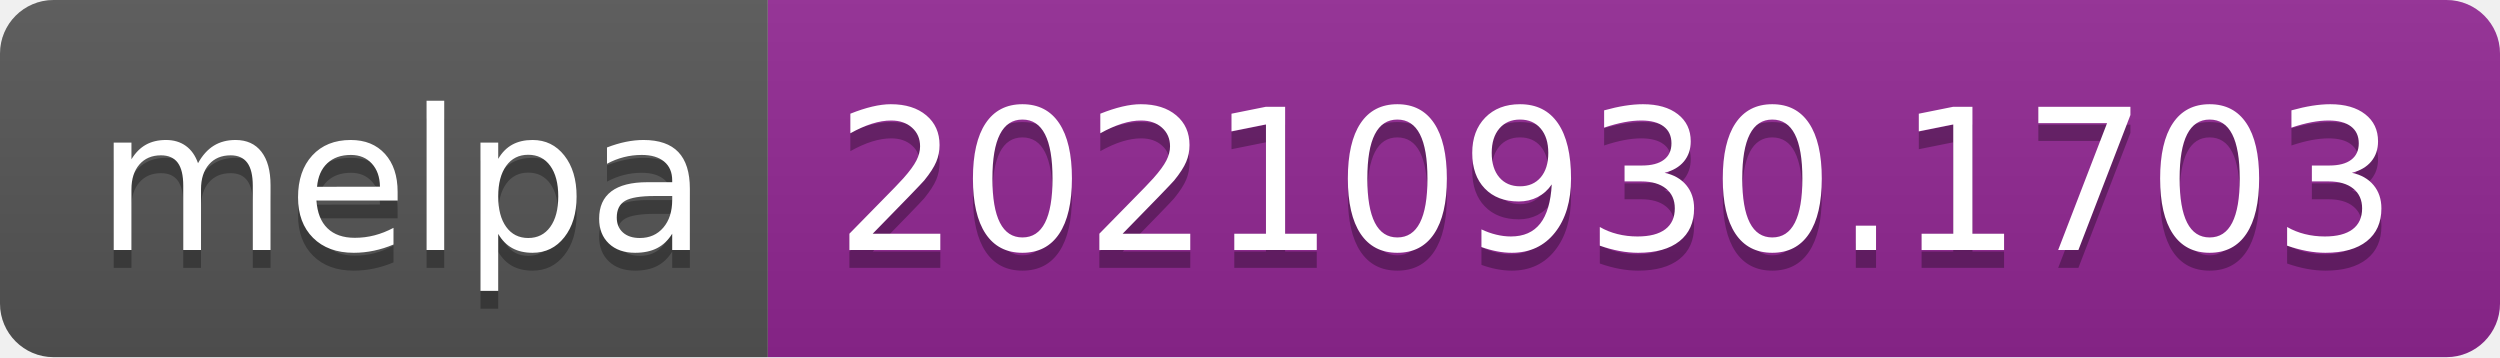
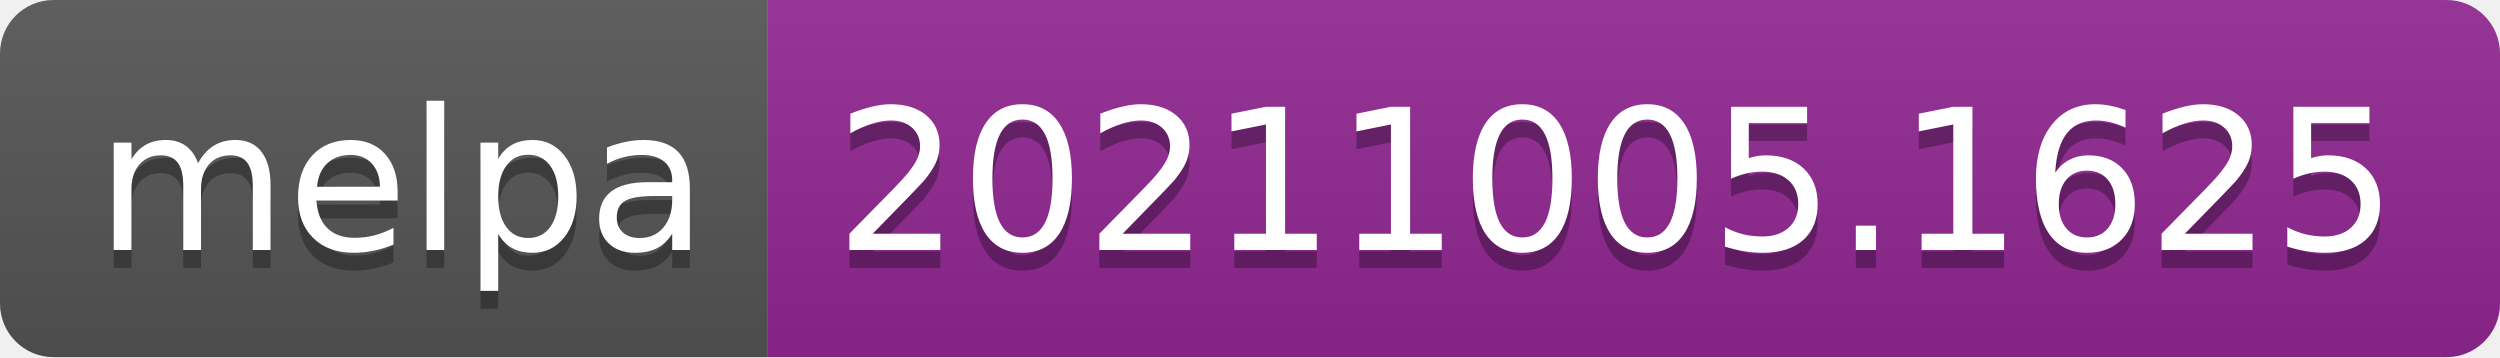
- <svg xmlns="http://www.w3.org/2000/svg" width="140" height="20" role="img" aria-label="melpa: 20210930.1703">
+ <svg xmlns="http://www.w3.org/2000/svg" width="140" height="20" role="img" aria-label="melpa: 20211005.1625">
  <linearGradient id="s" x2="0" y2="100%">
    <stop offset="0" stop-color="#bbb" stop-opacity=".1" />
    <stop offset="1" stop-opacity=".1" />
  </linearGradient>
  <clipPath id="r">
    <rect width="140" height="20" rx="3" fill="#fff" />
  </clipPath>
  <g clip-path="url(#r)">
    <rect width="43" height="20" fill="#555" />
    <rect x="43" width="97" height="20" fill="#922793" />
    <rect width="140" height="20" fill="url(#s)" />
  </g>
  <g fill="#fff" text-anchor="middle" font-family="Verdana,Geneva,DejaVu Sans,sans-serif" text-rendering="geometricPrecision" font-size="110">
    <text aria-hidden="true" x="225" y="150" fill="#010101" fill-opacity=".3" transform="scale(.1)" textLength="330">melpa</text>
    <text x="225" y="140" transform="scale(.1)" fill="#fff" textLength="330">melpa</text>
-     <text aria-hidden="true" x="905" y="150" fill="#010101" fill-opacity=".3" transform="scale(.1)" textLength="870">20210930.1703</text>
-     <text x="905" y="140" transform="scale(.1)" fill="#fff" textLength="870">20210930.1703</text>
+     <text aria-hidden="true" x="905" y="150" fill="#010101" fill-opacity=".3" transform="scale(.1)" textLength="870">20211005.1625</text>
+     <text x="905" y="140" transform="scale(.1)" fill="#fff" textLength="870">20211005.1625</text>
  </g>
</svg>
